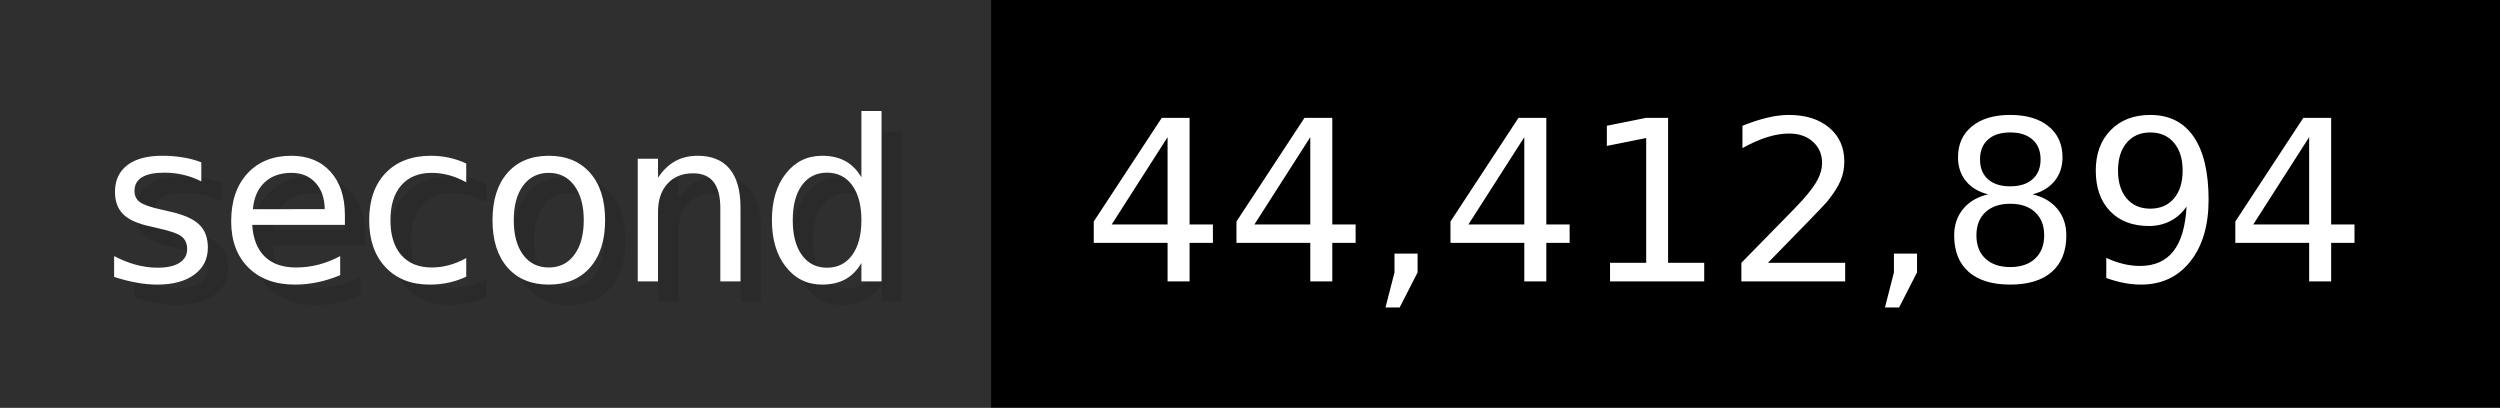
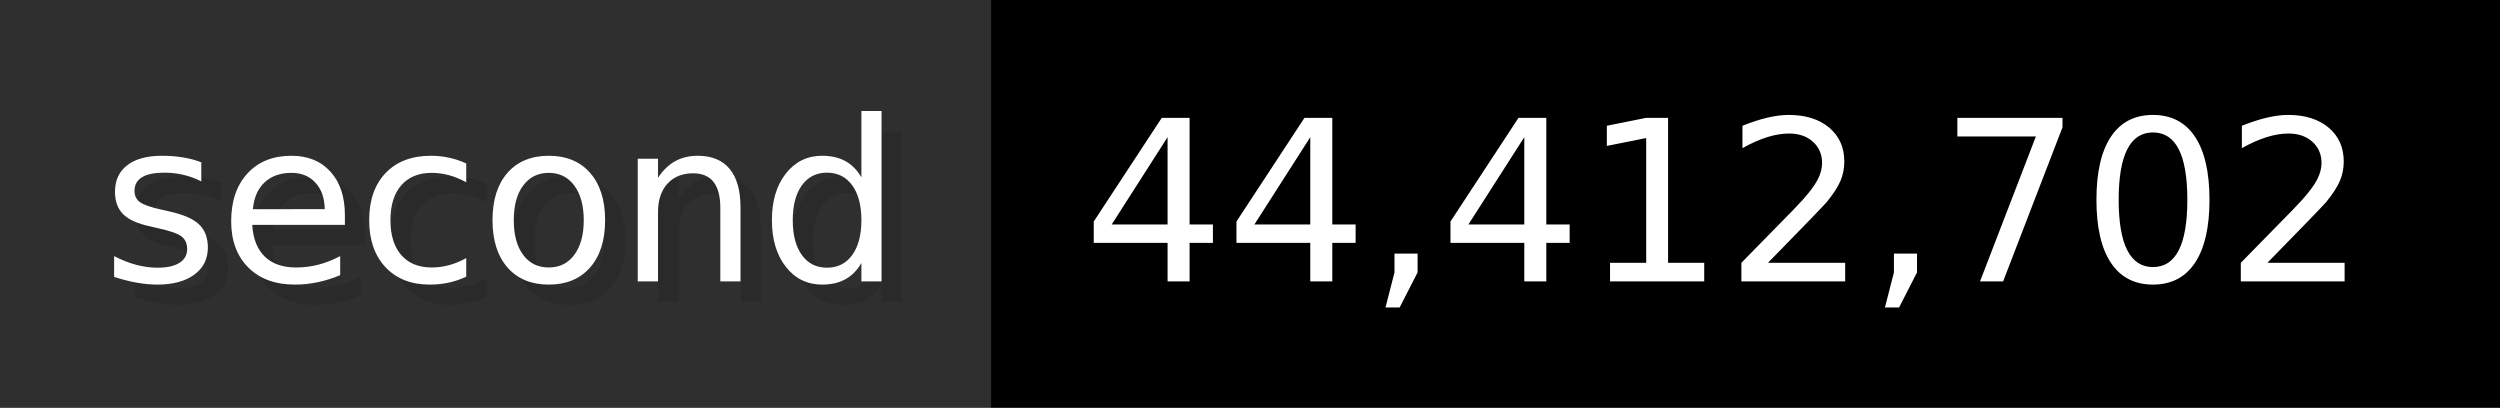
- <svg xmlns="http://www.w3.org/2000/svg" width="122.6" height="20" viewBox="0 0 1226 200" role="img" aria-label="second: 44,412,894">
+ <svg xmlns="http://www.w3.org/2000/svg" width="122.6" height="20" viewBox="0 0 1226 200" role="img" aria-label="second: 44,412,702">
  <g>
    <rect fill="#2F2F2F" width="486" height="200" />
    <rect fill="#" x="486" width="740" height="200" />
  </g>
  <g aria-hidden="true" fill="#fff" text-anchor="start" font-family="Verdana,DejaVu Sans,sans-serif" font-size="110">
    <text x="60" y="148" textLength="386" fill="#000" opacity="0.1">second</text>
    <text x="50" y="138" textLength="386">second</text>
-     <text x="541" y="148" textLength="640" fill="#000" opacity="0.1">44,412,894</text>
-     <text x="531" y="138" textLength="640">44,412,894</text>
+     <text x="541" y="148" textLength="640" fill="#000" opacity="0.1">44,412,702</text>
+     <text x="531" y="138" textLength="640">44,412,702</text>
  </g>
</svg>
